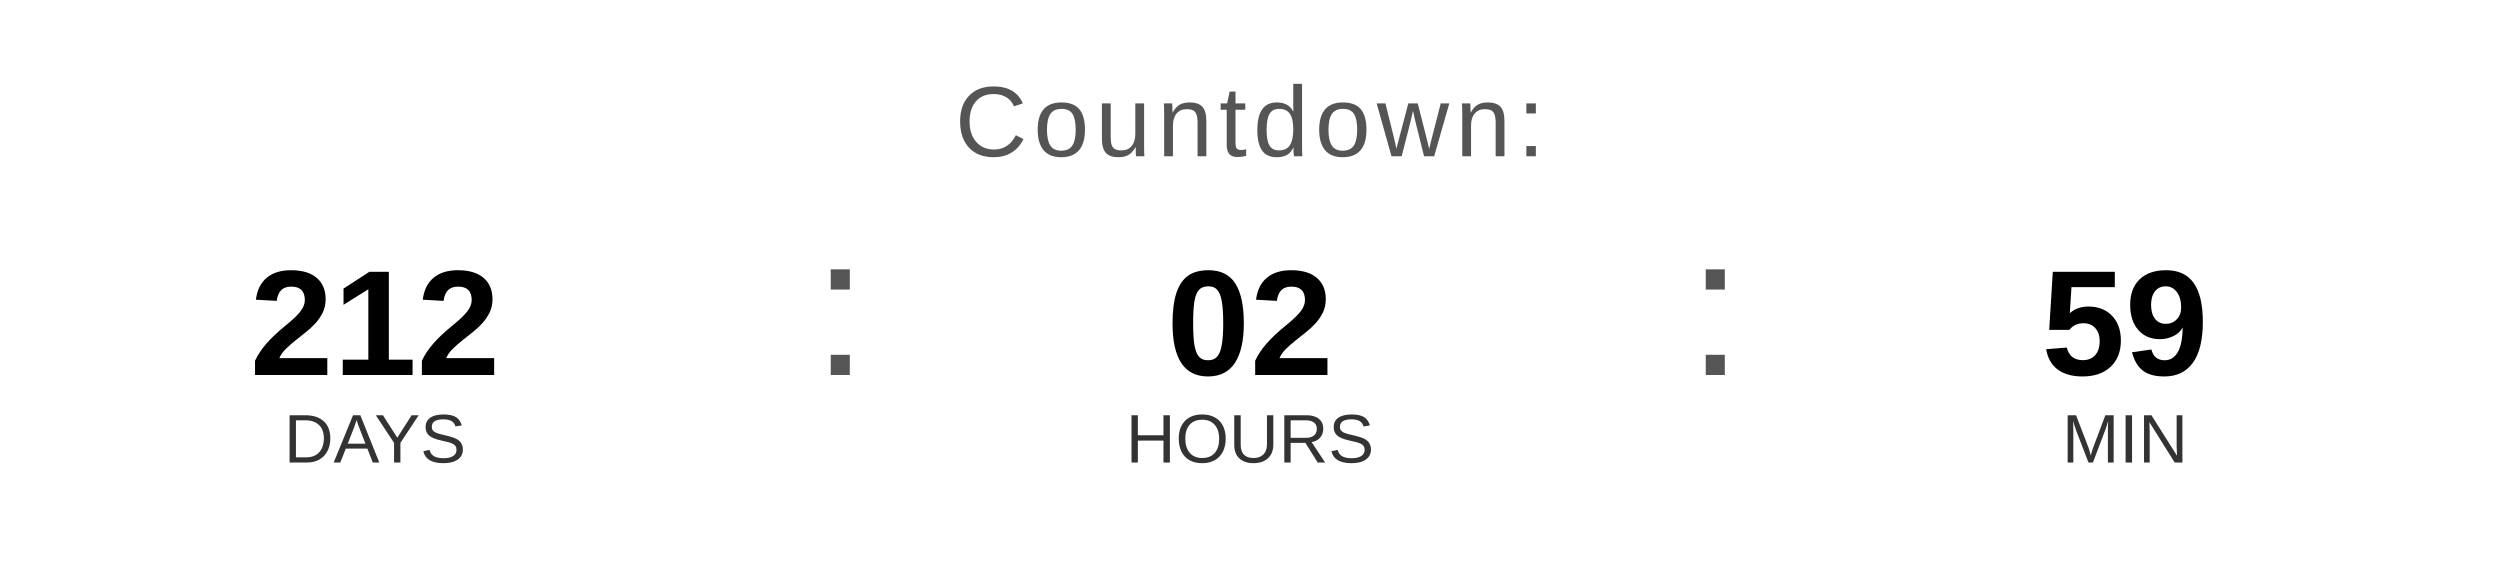
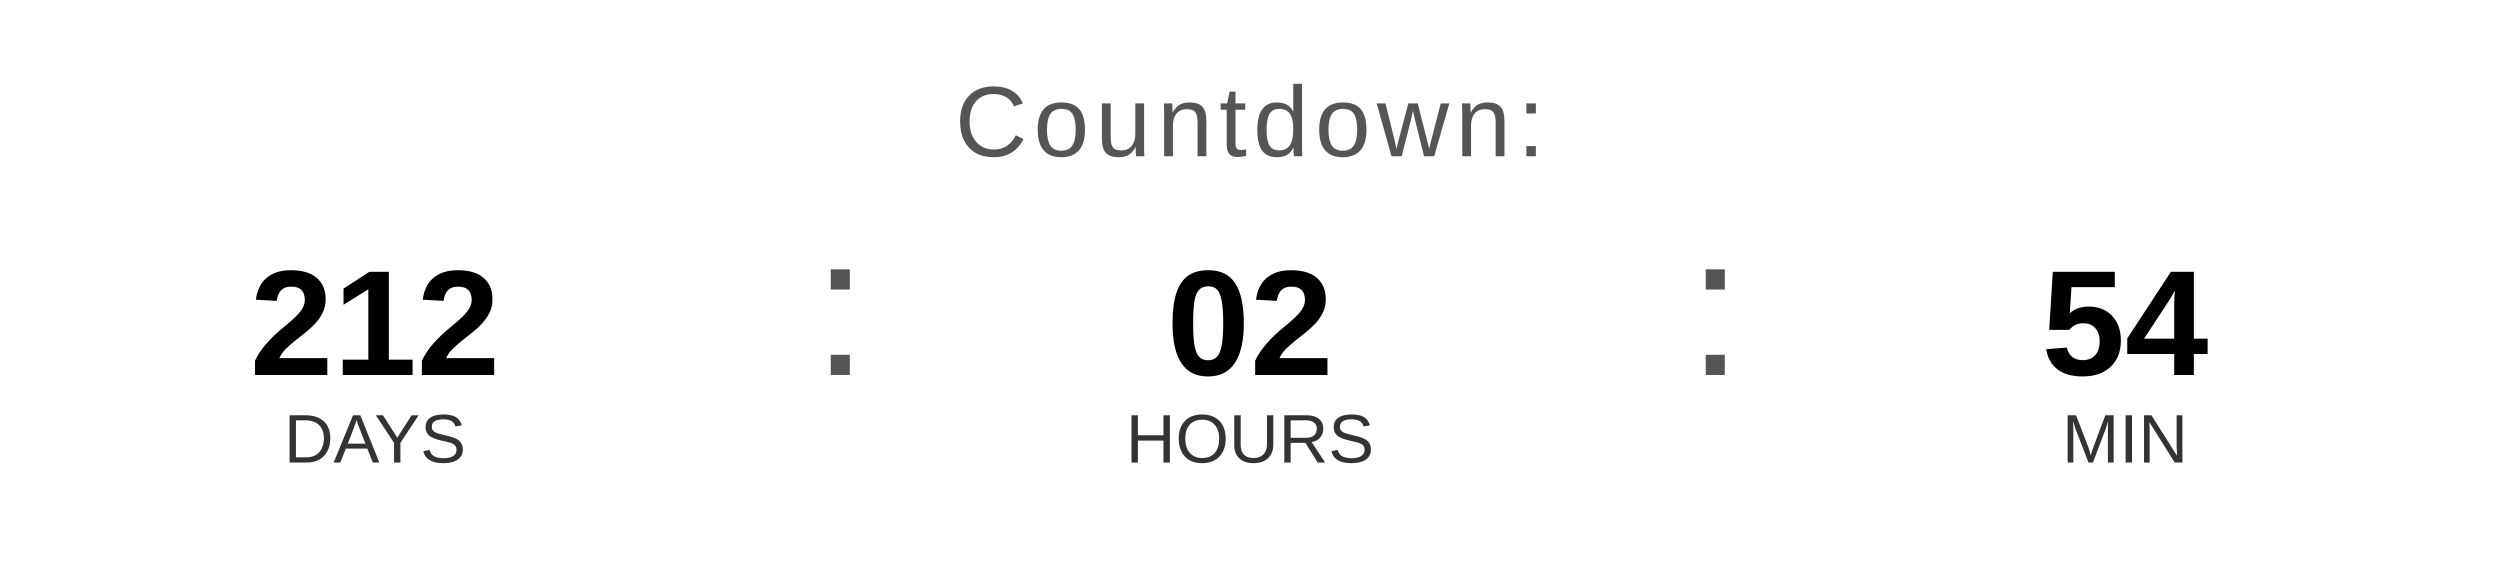
<svg xmlns="http://www.w3.org/2000/svg" width="400" height="90" viewBox="0 0 400 90">
  <text x="200" y="25" font-family="Arial, Helvetica, sans-serif" font-size="16" fill="#555555" text-anchor="middle" letter-spacing="1">
    Countdown:
  </text>
  <text x="60" y="60" font-family="Arial, Helvetica, sans-serif" font-size="24" font-weight="bold" fill="#000000" text-anchor="middle">212</text>
  <text x="60" y="74" font-family="Arial, Helvetica, sans-serif" font-size="11" fill="#333333" text-anchor="middle">DAYS</text>
  <text x="130" y="60" font-family="Arial, sans-serif" font-size="32" fill="#555555">:</text>
  <text x="200" y="60" font-family="Arial, Helvetica, sans-serif" font-size="24" font-weight="bold" fill="#000000" text-anchor="middle">02</text>
  <text x="200" y="74" font-family="Arial, Helvetica, sans-serif" font-size="11" fill="#333333" text-anchor="middle">HOURS</text>
  <text x="270" y="60" font-family="Arial, sans-serif" font-size="32" fill="#555555">:</text>
-   <text x="340" y="60" font-family="Arial, Helvetica, sans-serif" font-size="24" font-weight="bold" fill="#000000" text-anchor="middle">59</text>
+   <text x="340" y="60" font-family="Arial, Helvetica, sans-serif" font-size="24" font-weight="bold" fill="#000000" text-anchor="middle">54</text>
  <text x="340" y="74" font-family="Arial, Helvetica, sans-serif" font-size="11" fill="#333333" text-anchor="middle">MIN</text>
</svg>
